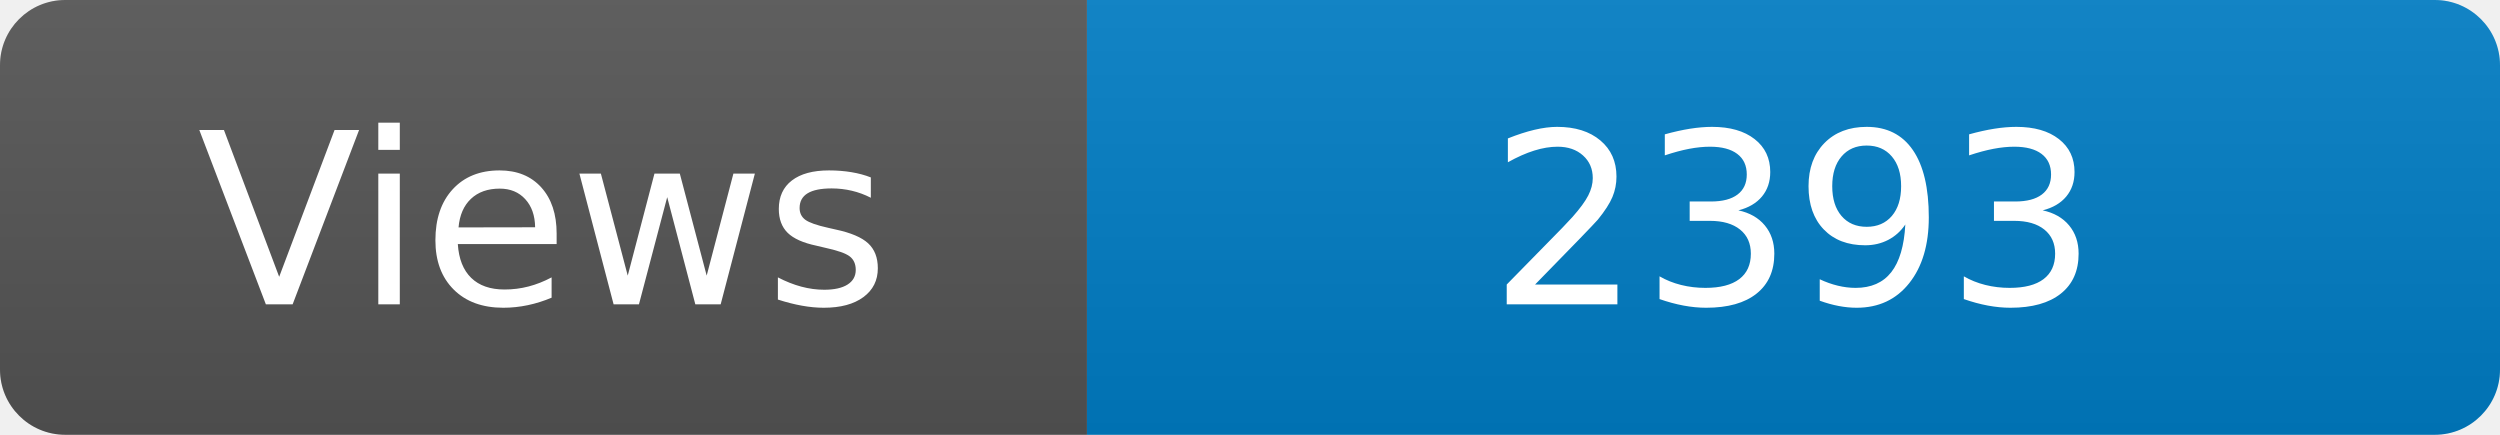
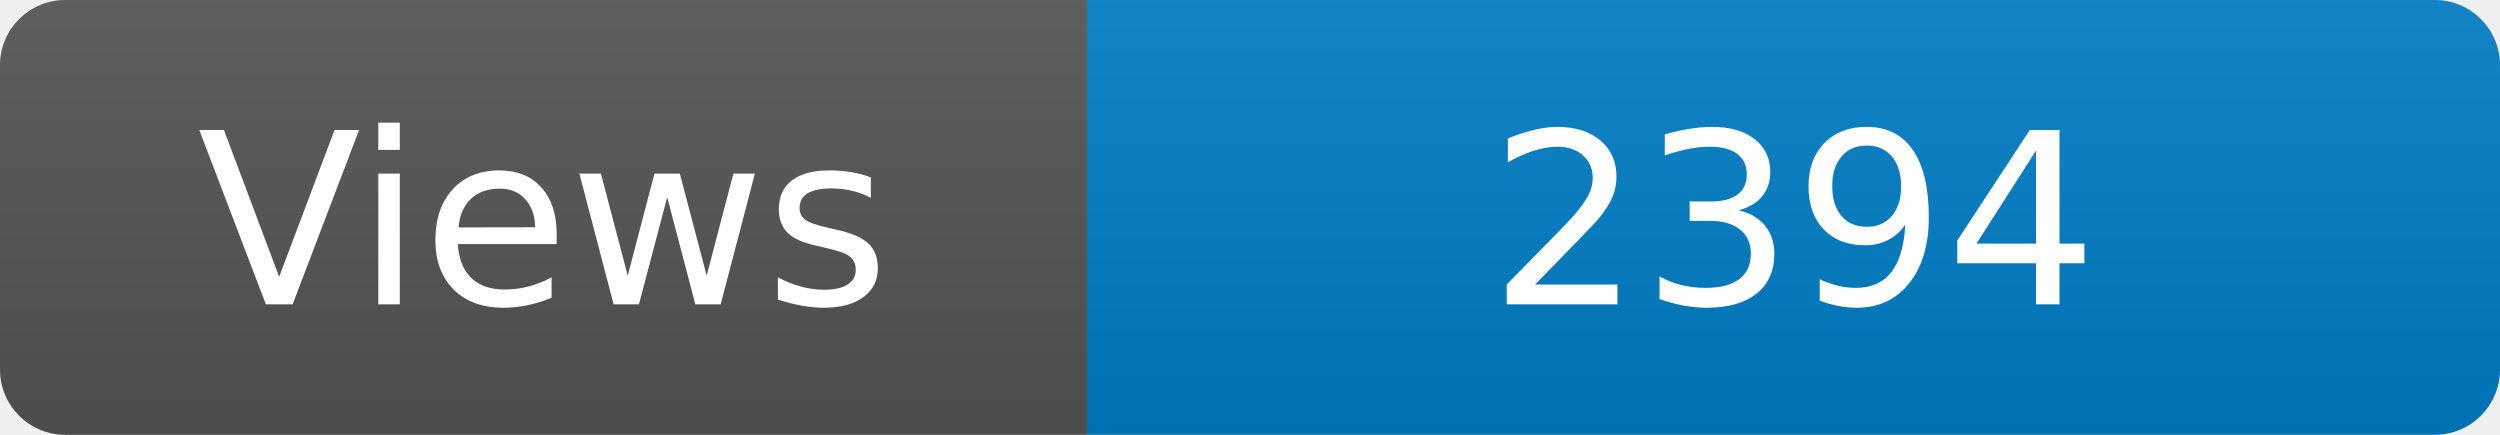
<svg xmlns="http://www.w3.org/2000/svg" width="115" height="20" role="img" aria-label="Maintained?: yes">
  <linearGradient id="s" x2="0" y2="100%">
    <stop offset="0" stop-color="#bbb" stop-opacity=".1" />
    <stop offset="1" stop-opacity=".1" />
  </linearGradient>
  <clipPath id="r">
    <rect width="115" height="20" rx="3" fill="#fff" />
  </clipPath>
  <g clip-path="url(#r)">
    <rect width="50" height="20" fill="#555" />
    <rect x="50" width="160" height="20" fill="#007ec6" />
    <rect width="115" height="20" fill="url(#s)" />
  </g>
  <g fill="#fff" text-anchor="middle" font-family="Verdana,Geneva,DejaVu Sans,sans-serif" font-size="110">
    <text x="250" y="140" transform="scale(.1)" fill="#fff">Views</text>
-     <text x="825" y="140" transform="scale(.1)" fill="#fff">2393</text>
+     <text x="825" y="140" transform="scale(.1)" fill="#fff">2394</text>
  </g>
</svg>
